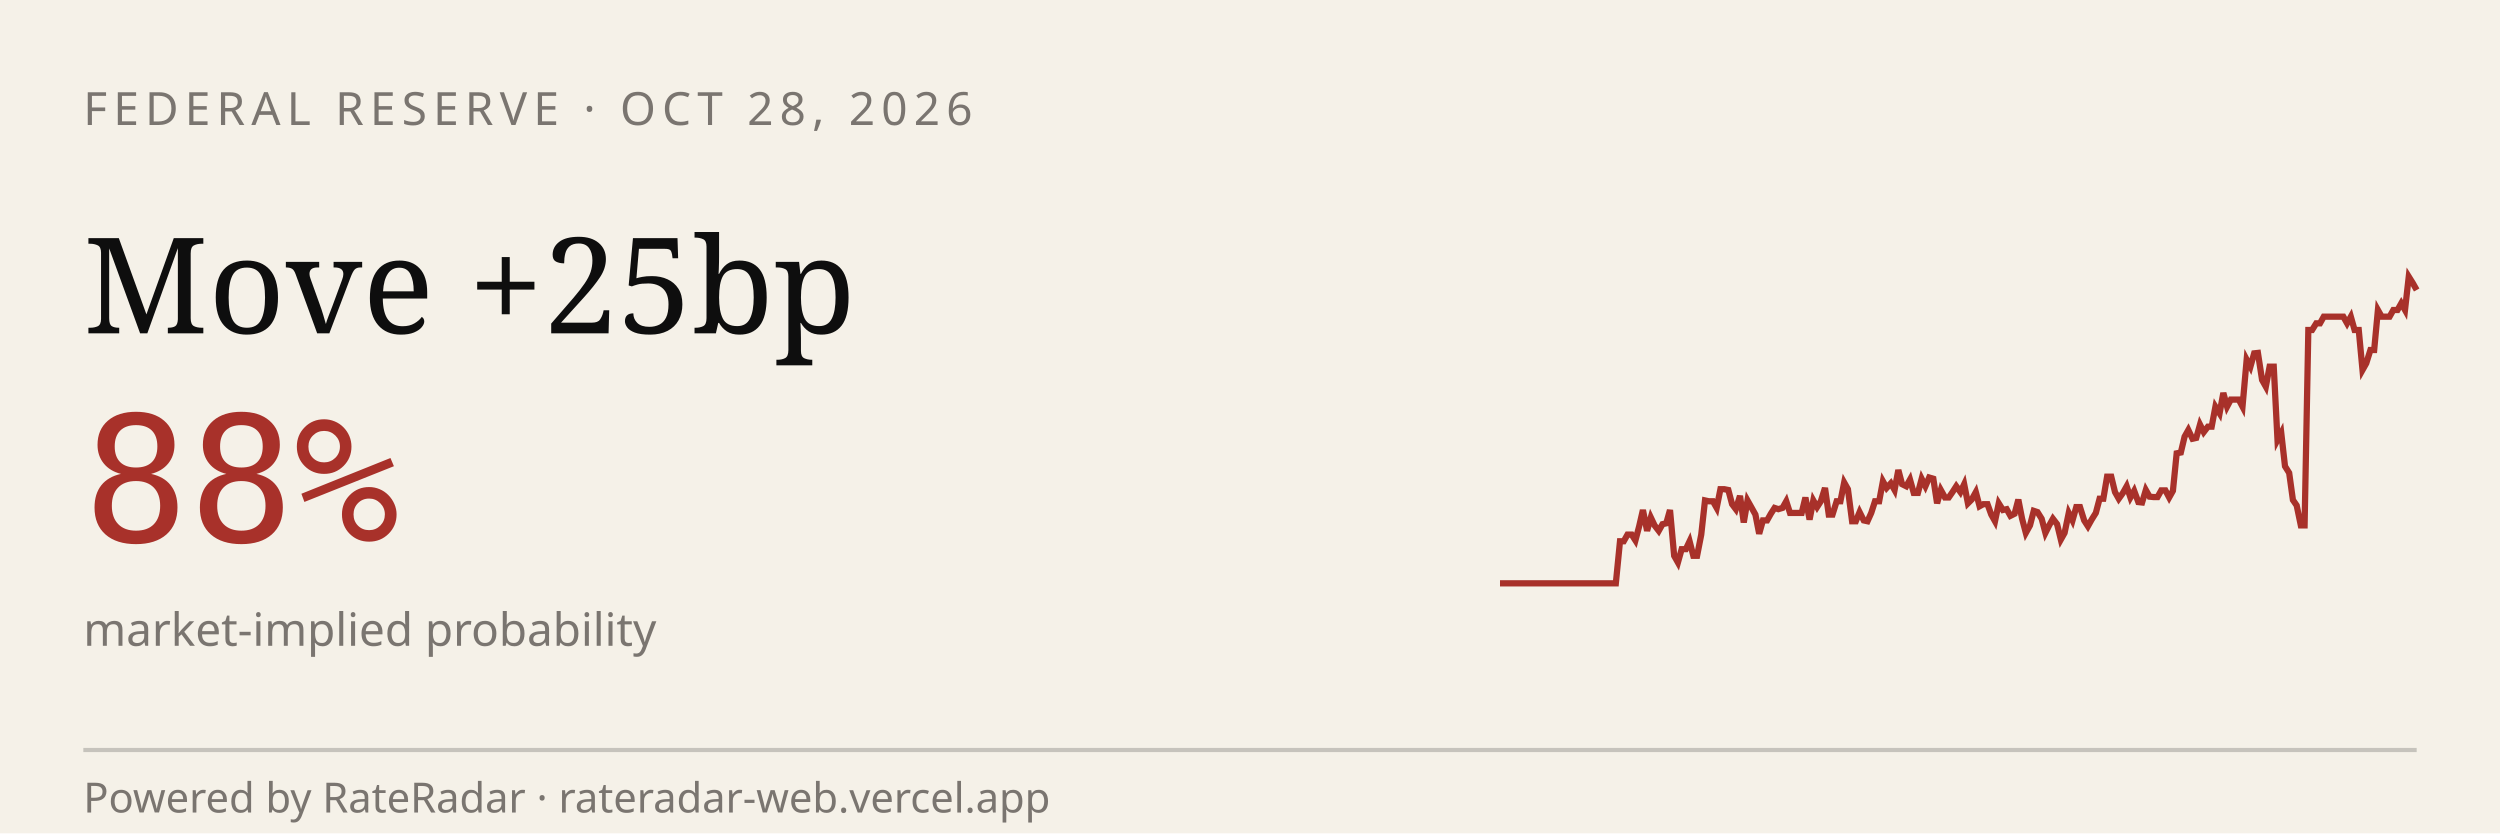
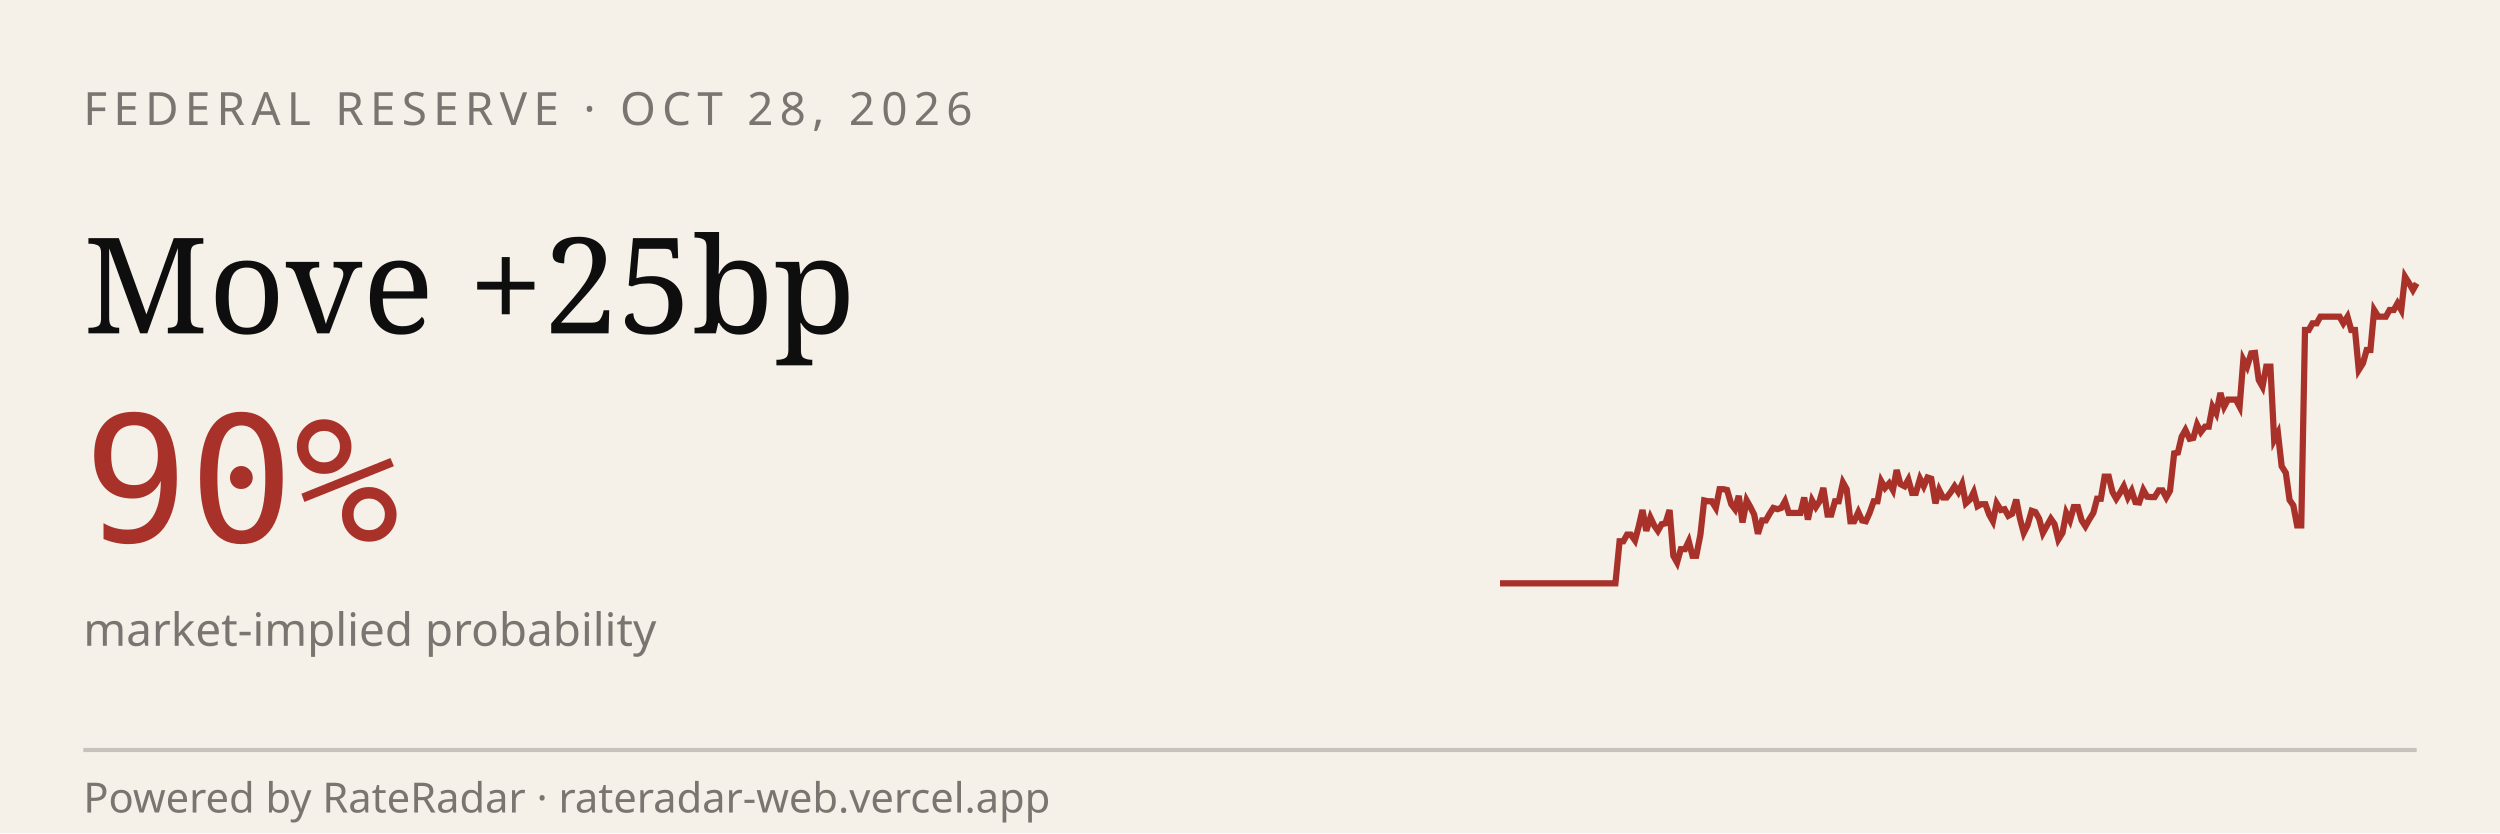
<svg xmlns="http://www.w3.org/2000/svg" viewBox="0 0 600 200" width="600" height="200" role="img" aria-label="RateRadar live odds for FED 2026-10-28">
  <rect width="600" height="200" fill="#F5F1E8" />
  <text x="20" y="30" font-family="sans-serif" font-size="11" letter-spacing="1.5" fill="#7A7570">FEDERAL RESERVE · OCT 28, 2026</text>
  <text x="20" y="80" font-family="Georgia, serif" font-size="32" fill="#0E0E0E">Move +25bp</text>
-   <text x="20" y="130" font-family="monospace" font-size="42" fill="#A8312A">88%</text>
+   <text x="20" y="130" font-family="monospace" font-size="42" fill="#A8312A">90%</text>
  <text x="20" y="155" font-family="sans-serif" font-size="11" fill="#7A7570">market-implied probability</text>
-   <path d="M 360.0,140.0 L 360.9,140.0 L 361.9,140.0 L 362.8,140.0 L 363.7,140.0 L 364.6,140.0 L 365.6,140.0 L 366.5,140.0 L 367.4,140.0 L 368.4,140.0 L 369.3,140.0 L 370.2,140.0 L 371.1,140.0 L 372.1,140.0 L 373.0,140.0 L 373.9,140.0 L 374.9,140.0 L 375.8,140.0 L 376.7,140.0 L 377.6,140.0 L 378.6,140.0 L 379.5,140.0 L 380.4,140.0 L 381.4,140.0 L 382.3,140.0 L 383.2,140.0 L 384.1,140.0 L 385.1,140.0 L 386.0,140.0 L 386.9,140.0 L 387.8,140.0 L 388.8,129.9 L 389.7,129.9 L 390.6,128.3 L 391.6,128.3 L 392.5,129.7 L 393.4,126.3 L 394.3,122.4 L 395.3,127.4 L 396.2,124.2 L 397.1,126.1 L 398.1,127.4 L 399.0,125.8 L 399.9,125.6 L 400.8,122.4 L 401.8,133.4 L 402.7,135.0 L 403.6,131.8 L 404.6,131.8 L 405.5,129.9 L 406.4,133.4 L 407.3,133.4 L 408.3,128.3 L 409.2,120.1 L 410.1,120.3 L 411.1,120.3 L 412.0,121.9 L 412.9,117.4 L 413.8,117.4 L 414.8,117.6 L 415.7,121.0 L 416.6,122.2 L 417.6,119.0 L 418.5,125.4 L 419.4,120.1 L 420.3,121.7 L 421.3,123.5 L 422.2,128.1 L 423.1,124.9 L 424.1,124.9 L 425.0,123.3 L 425.9,121.9 L 426.8,122.2 L 427.8,121.9 L 428.7,120.3 L 429.6,123.1 L 430.5,123.1 L 431.5,123.1 L 432.4,123.1 L 433.3,119.4 L 434.3,124.7 L 435.2,120.1 L 436.1,121.7 L 437.0,120.3 L 438.0,117.1 L 438.9,123.5 L 439.8,123.5 L 440.8,120.3 L 441.7,120.3 L 442.6,115.8 L 443.5,117.4 L 444.5,125.1 L 445.4,125.1 L 446.3,122.9 L 447.3,124.9 L 448.2,125.1 L 449.1,123.1 L 450.0,120.3 L 451.0,120.3 L 451.9,115.5 L 452.8,117.1 L 453.8,116.0 L 454.7,117.6 L 455.6,112.8 L 456.5,116.2 L 457.5,116.7 L 458.4,115.1 L 459.3,118.3 L 460.3,118.3 L 461.2,114.9 L 462.1,116.7 L 463.0,114.6 L 464.0,114.9 L 464.9,120.8 L 465.8,117.6 L 466.8,119.4 L 467.7,119.4 L 468.6,118.1 L 469.5,116.7 L 470.5,118.1 L 471.4,116.2 L 472.3,120.8 L 473.2,119.9 L 474.2,118.1 L 475.1,121.5 L 476.0,121.0 L 477.0,121.0 L 477.9,123.5 L 478.8,125.1 L 479.7,120.8 L 480.7,122.4 L 481.6,122.2 L 482.5,123.8 L 483.5,123.3 L 484.4,119.9 L 485.3,124.5 L 486.2,127.9 L 487.2,126.1 L 488.1,122.6 L 489.0,122.9 L 490.0,124.5 L 490.9,127.9 L 491.8,126.1 L 492.7,124.5 L 493.7,125.8 L 494.6,129.5 L 495.5,127.9 L 496.5,123.1 L 497.4,124.9 L 498.3,121.7 L 499.2,121.7 L 500.2,124.9 L 501.1,126.3 L 502.0,124.7 L 503.0,123.1 L 503.9,119.7 L 504.8,119.7 L 505.7,114.4 L 506.7,114.4 L 507.6,118.1 L 508.5,119.7 L 509.5,118.3 L 510.4,116.7 L 511.3,119.4 L 512.2,117.8 L 513.2,120.5 L 514.1,120.6 L 515.0,117.6 L 515.9,119.2 L 516.9,119.3 L 517.8,119.3 L 518.7,117.7 L 519.7,117.7 L 520.6,119.4 L 521.5,117.8 L 522.4,108.8 L 523.4,108.6 L 524.3,104.8 L 525.2,103.2 L 526.2,105.3 L 527.1,105.1 L 528.0,101.9 L 528.9,103.7 L 529.9,102.4 L 530.8,102.4 L 531.7,97.6 L 532.7,99.2 L 533.6,94.3 L 534.5,97.6 L 535.4,95.9 L 536.4,95.9 L 537.3,95.9 L 538.2,97.6 L 539.2,86.3 L 540.1,88.0 L 541.0,84.8 L 541.9,84.7 L 542.9,91.2 L 543.8,92.8 L 544.7,88.0 L 545.7,88.0 L 546.6,105.6 L 547.5,103.9 L 548.4,111.9 L 549.4,113.5 L 550.3,120.0 L 551.2,121.3 L 552.2,126.1 L 553.1,126.1 L 554.0,79.2 L 554.9,79.2 L 555.9,77.6 L 556.8,77.6 L 557.7,76.0 L 558.6,76.0 L 559.6,76.0 L 560.5,76.0 L 561.4,76.0 L 562.4,76.0 L 563.3,77.6 L 564.2,76.0 L 565.1,79.2 L 566.1,79.2 L 567.0,88.8 L 567.9,87.2 L 568.9,84.0 L 569.8,84.0 L 570.7,74.4 L 571.6,76.0 L 572.6,76.0 L 573.5,76.0 L 574.4,74.4 L 575.4,74.4 L 576.3,72.8 L 577.2,74.4 L 578.1,66.4 L 579.1,68.0 L 580.0,69.6" stroke="#A8312A" stroke-width="1.5" fill="none" />
+   <path d="M 360.0,140.0 L 360.9,140.0 L 361.8,140.0 L 362.8,140.0 L 363.7,140.0 L 364.6,140.0 L 365.5,140.0 L 366.5,140.0 L 367.4,140.0 L 368.3,140.0 L 369.2,140.0 L 370.2,140.0 L 371.1,140.0 L 372.0,140.0 L 372.9,140.0 L 373.9,140.0 L 374.8,140.0 L 375.7,140.0 L 376.6,140.0 L 377.6,140.0 L 378.5,140.0 L 379.4,140.0 L 380.3,140.0 L 381.3,140.0 L 382.2,140.0 L 383.1,140.0 L 384.0,140.0 L 385.0,140.0 L 385.9,140.0 L 386.8,140.0 L 387.7,140.0 L 388.7,129.9 L 389.6,129.9 L 390.5,128.3 L 391.4,128.3 L 392.4,129.7 L 393.3,126.3 L 394.2,122.4 L 395.1,127.4 L 396.1,124.2 L 397.0,126.1 L 397.9,127.4 L 398.8,125.8 L 399.7,125.6 L 400.7,122.4 L 401.6,133.4 L 402.5,135.0 L 403.4,131.8 L 404.4,131.8 L 405.3,129.9 L 406.2,133.4 L 407.1,133.4 L 408.1,128.3 L 409.0,120.1 L 409.9,120.3 L 410.8,120.3 L 411.8,121.9 L 412.7,117.4 L 413.6,117.4 L 414.5,117.6 L 415.5,121.0 L 416.4,122.2 L 417.3,119.0 L 418.2,125.4 L 419.2,120.1 L 420.1,121.7 L 421.0,123.5 L 421.9,128.1 L 422.9,124.9 L 423.8,124.9 L 424.7,123.3 L 425.6,121.9 L 426.6,122.2 L 427.5,121.9 L 428.4,120.3 L 429.3,123.1 L 430.3,123.1 L 431.2,123.1 L 432.1,123.1 L 433.0,119.4 L 433.9,124.7 L 434.9,120.1 L 435.8,121.7 L 436.7,120.3 L 437.6,117.1 L 438.6,123.5 L 439.5,123.5 L 440.4,120.3 L 441.3,120.3 L 442.3,115.8 L 443.2,117.4 L 444.1,125.1 L 445.0,125.1 L 446.0,122.9 L 446.9,124.9 L 447.8,125.1 L 448.7,123.1 L 449.7,120.3 L 450.6,120.3 L 451.5,115.5 L 452.4,117.1 L 453.4,116.0 L 454.3,117.6 L 455.2,112.8 L 456.1,116.2 L 457.1,116.7 L 458.0,115.1 L 458.9,118.3 L 459.8,118.3 L 460.8,114.9 L 461.7,116.7 L 462.6,114.6 L 463.5,114.9 L 464.5,120.8 L 465.4,117.6 L 466.3,119.4 L 467.2,119.4 L 468.2,118.1 L 469.1,116.7 L 470.0,118.1 L 470.9,116.2 L 471.8,120.8 L 472.8,119.9 L 473.7,118.1 L 474.6,121.5 L 475.5,121.0 L 476.5,121.0 L 477.4,123.5 L 478.3,125.1 L 479.2,120.8 L 480.2,122.4 L 481.1,122.2 L 482.0,123.8 L 482.9,123.3 L 483.9,119.9 L 484.8,124.5 L 485.7,127.9 L 486.6,126.1 L 487.6,122.6 L 488.5,122.9 L 489.4,124.5 L 490.3,127.9 L 491.3,126.1 L 492.2,124.5 L 493.1,125.8 L 494.0,129.5 L 495.0,127.9 L 495.9,123.1 L 496.8,124.9 L 497.7,121.7 L 498.7,121.7 L 499.6,124.9 L 500.5,126.3 L 501.4,124.7 L 502.4,123.1 L 503.3,119.7 L 504.2,119.7 L 505.1,114.4 L 506.1,114.4 L 507.0,118.1 L 507.9,119.7 L 508.8,118.3 L 509.7,116.7 L 510.7,119.4 L 511.6,117.8 L 512.5,120.5 L 513.4,120.6 L 514.4,117.6 L 515.3,119.2 L 516.2,119.3 L 517.1,119.3 L 518.1,117.7 L 519.0,117.7 L 519.9,119.4 L 520.8,117.8 L 521.8,108.8 L 522.7,108.6 L 523.6,104.8 L 524.5,103.2 L 525.5,105.3 L 526.4,105.1 L 527.3,101.9 L 528.2,103.7 L 529.2,102.4 L 530.1,102.4 L 531.0,97.6 L 531.9,99.2 L 532.9,94.3 L 533.8,97.6 L 534.7,95.9 L 535.6,95.9 L 536.6,95.9 L 537.5,97.6 L 538.4,86.3 L 539.3,88.0 L 540.3,84.8 L 541.2,84.7 L 542.1,91.2 L 543.0,92.8 L 543.9,88.0 L 544.9,88.0 L 545.8,105.6 L 546.7,103.9 L 547.6,111.9 L 548.6,113.5 L 549.5,120.0 L 550.4,121.3 L 551.3,126.1 L 552.3,126.1 L 553.2,79.2 L 554.1,79.2 L 555.0,77.6 L 556.0,77.6 L 556.9,76.0 L 557.8,76.0 L 558.7,76.0 L 559.7,76.0 L 560.6,76.0 L 561.5,76.0 L 562.4,77.6 L 563.4,76.0 L 564.3,79.2 L 565.2,79.2 L 566.1,88.8 L 567.1,87.2 L 568.0,84.0 L 568.9,84.0 L 569.8,74.4 L 570.8,76.0 L 571.7,76.0 L 572.6,76.0 L 573.5,74.4 L 574.5,74.4 L 575.4,72.8 L 576.3,74.4 L 577.2,66.4 L 578.2,68.0 L 579.1,69.6 L 580.0,68.0" stroke="#A8312A" stroke-width="1.5" fill="none" />
  <line x1="20" y1="180" x2="580" y2="180" stroke="#0E0E0E33" />
  <text x="20" y="195" font-family="sans-serif" font-size="10" fill="#7A7570">Powered by RateRadar · rateradar-web.vercel.app</text>
</svg>
